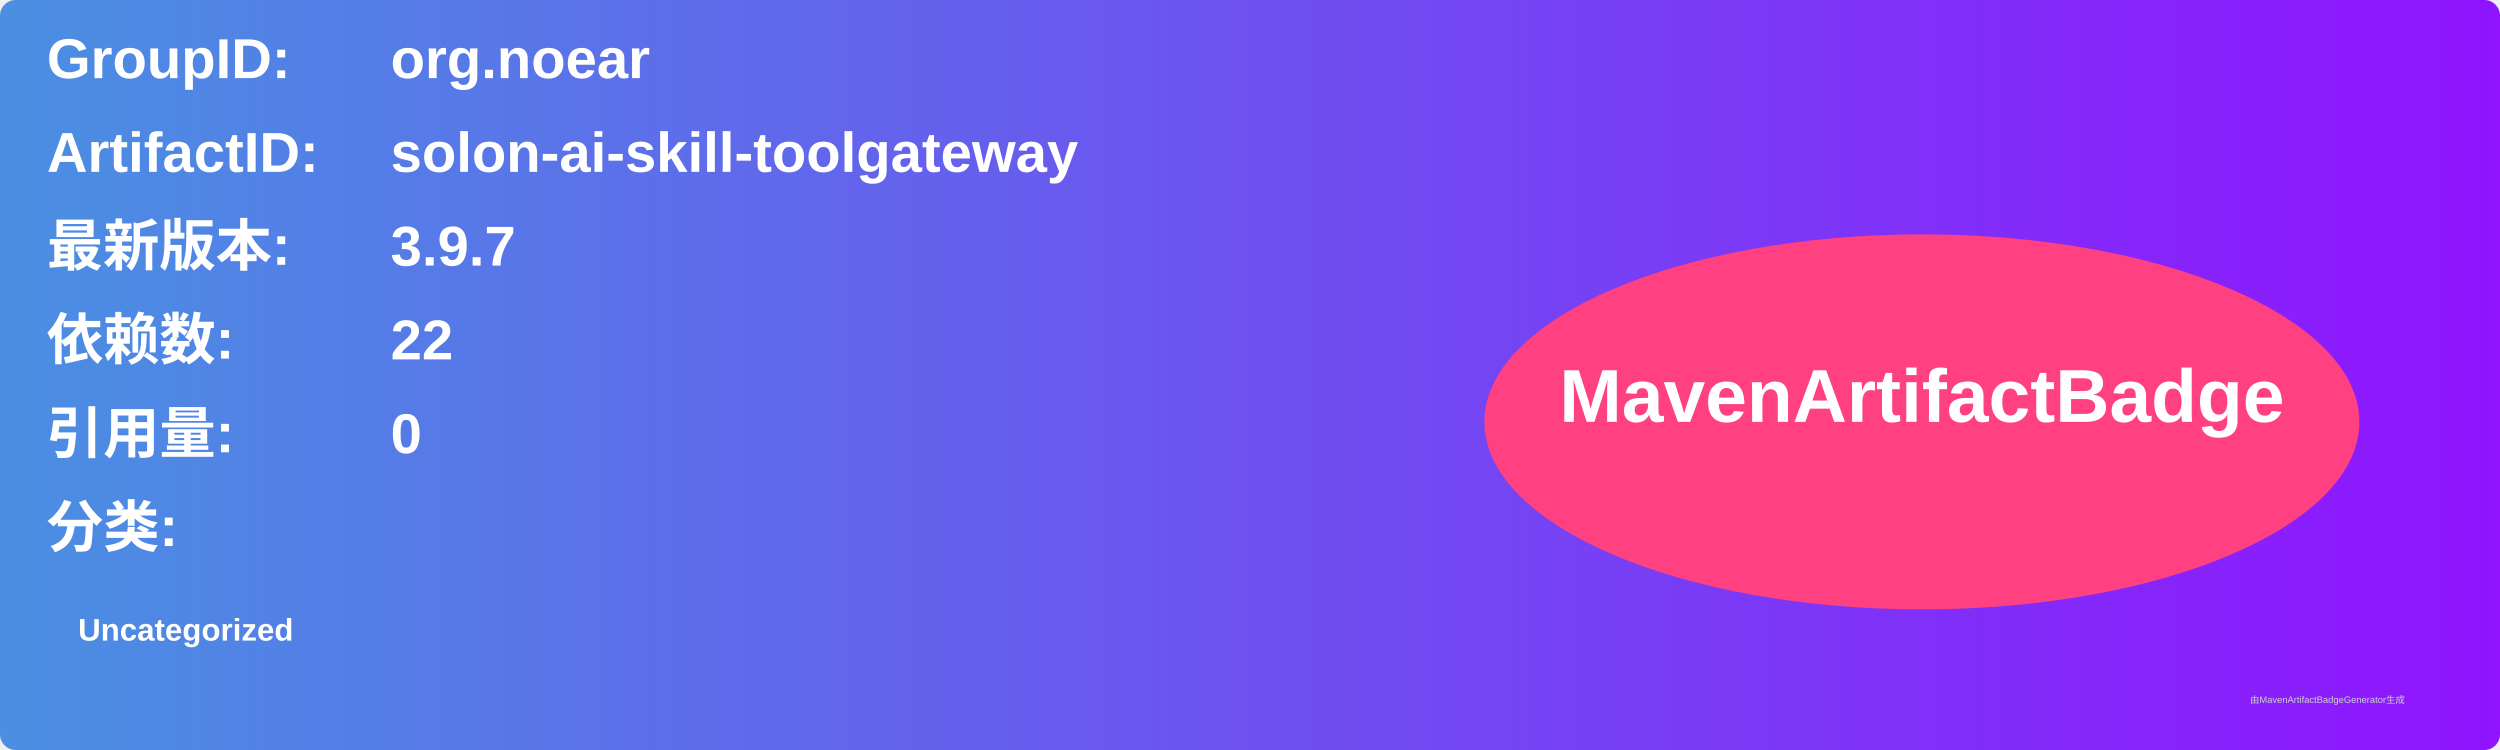
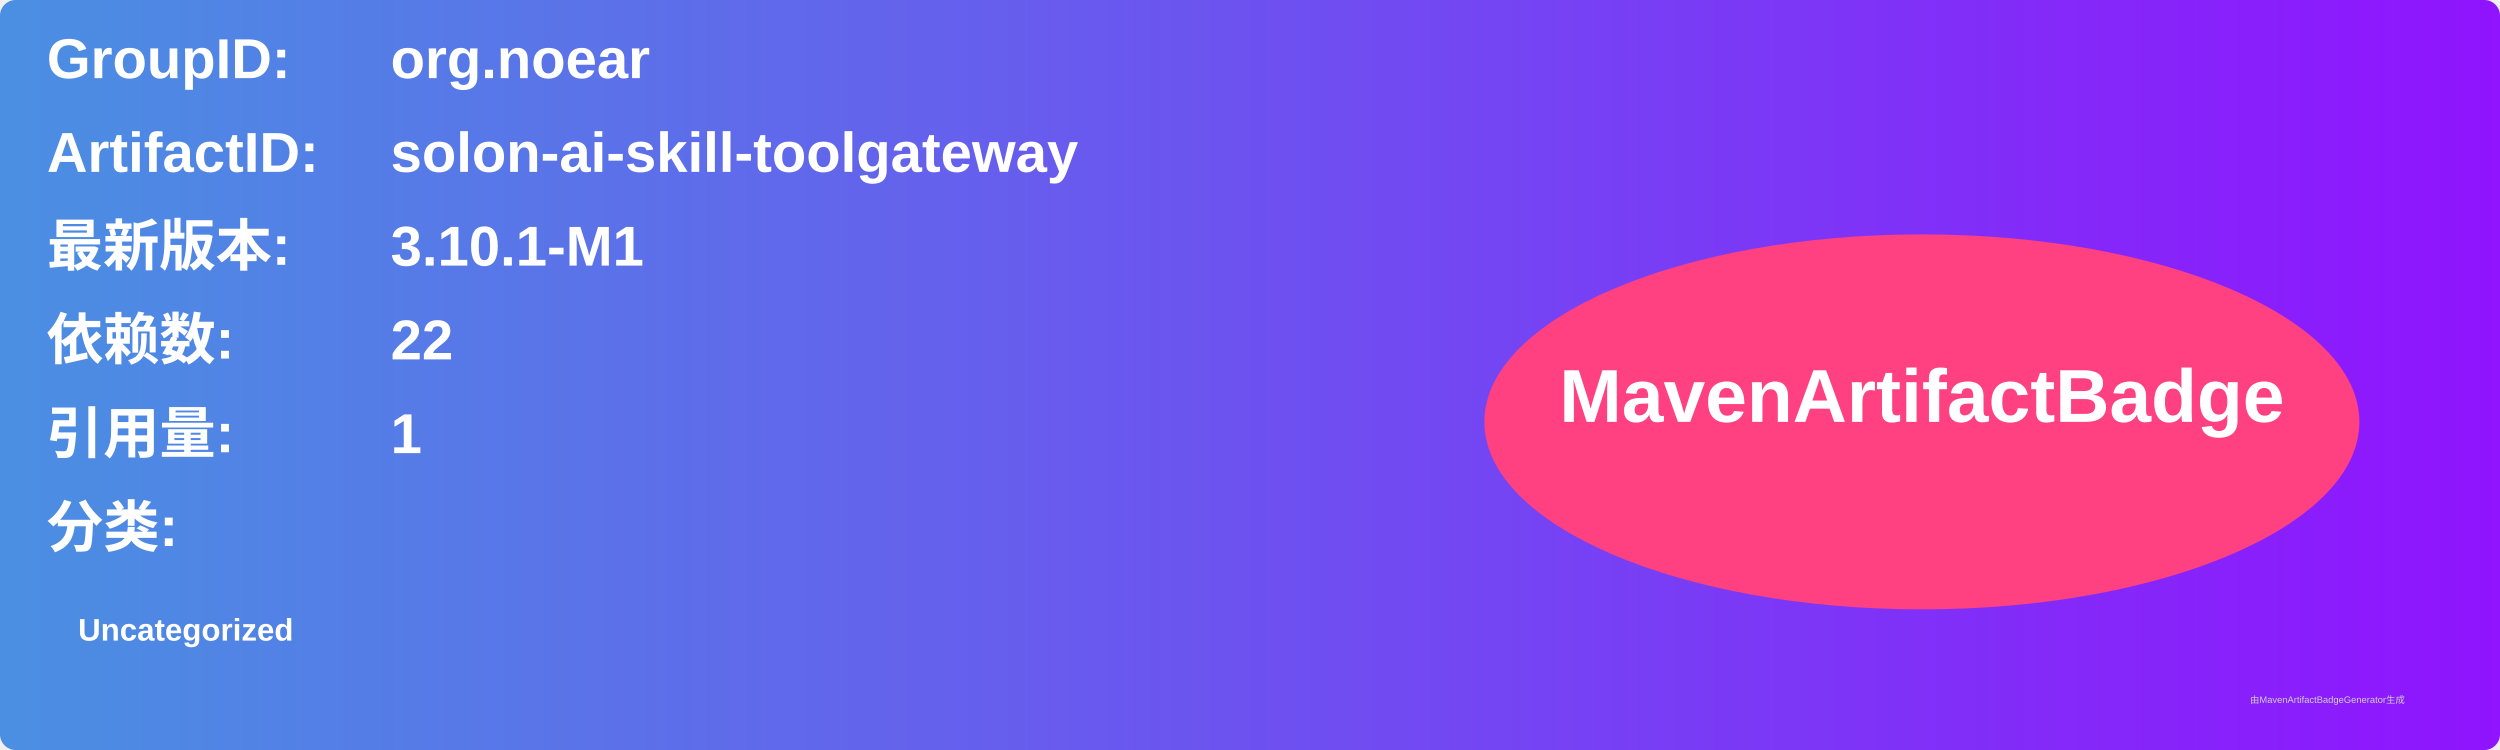
<svg xmlns="http://www.w3.org/2000/svg" width="800" height="240" viewBox="0 0 800 240">
  <linearGradient id="grad" x1="0%" y1="0%" x2="100%" y2="0%">
    <stop offset="0%" stop-color="#4a90e2" />
    <stop offset="100%" stop-color="#9013fe" />
  </linearGradient>
  <rect width="100%" height="100%" rx="5" ry="5" fill="url(#grad)" />
  <g transform="translate(15, 15)">
    <text x="0" y="10" font-family="Arial" font-size="18" fill="white" font-weight="bold" width="260">GroupID:</text>
    <text x="110" y="10" font-family="Arial" font-size="18" fill="white" font-weight="bold" width="460">org.noear</text>
    <text x="0" y="40" font-family="Arial" font-size="18" fill="white" font-weight="bold" width="260">ArtifactID:</text>
    <text x="110" y="40" font-family="Arial" font-size="18" fill="white" font-weight="bold" width="460">solon-ai-skill-toolgateway</text>
    <text x="0" y="70" font-family="Arial" font-size="18" fill="white" font-weight="bold">最新版本:</text>
    <text x="110" y="70" font-family="Arial" font-size="18" fill="white" font-weight="bold">
-       <tspan font-weight="bold">3.9.7</tspan>
+       <tspan font-weight="bold">3.10.1-M1</tspan>
    </text>
    <text x="0" y="100" font-family="Arial" font-size="18" fill="white" font-weight="bold">依赖数: </text>
    <text x="110" y="100" font-family="Arial" font-size="18" fill="white">
      <tspan font-weight="bold">22</tspan>
    </text>
    <text x="0" y="130" font-family="Arial" font-size="18" fill="white" font-weight="bold">引用量: </text>
    <text x="110" y="130" font-family="Arial" font-size="18" fill="white">
-       <tspan font-weight="bold">0</tspan>
+       <tspan font-weight="bold">1</tspan>
    </text>
    <text x="0" y="160" font-family="Arial" font-size="18" fill="white" font-weight="bold">分类:</text>
    <text x="10" y="190" font-family="Arial" font-size="10" fill="white">
      <tspan font-weight="bold">Uncategorized</tspan>
    </text>
    <ellipse cx="600" cy="120" rx="140" ry="60" fill="#ff4081" />
    <text x="600" y="120" text-anchor="middle" font-family="Arial" font-size="24" fill="white" font-weight="bold">MavenArtifactBadge</text>
  </g>
  <text x="720" y="225" font-family="Arial" font-size="3" fill="#d0d0d0">由MavenArtifactBadgeGenerator生成</text>
</svg>
